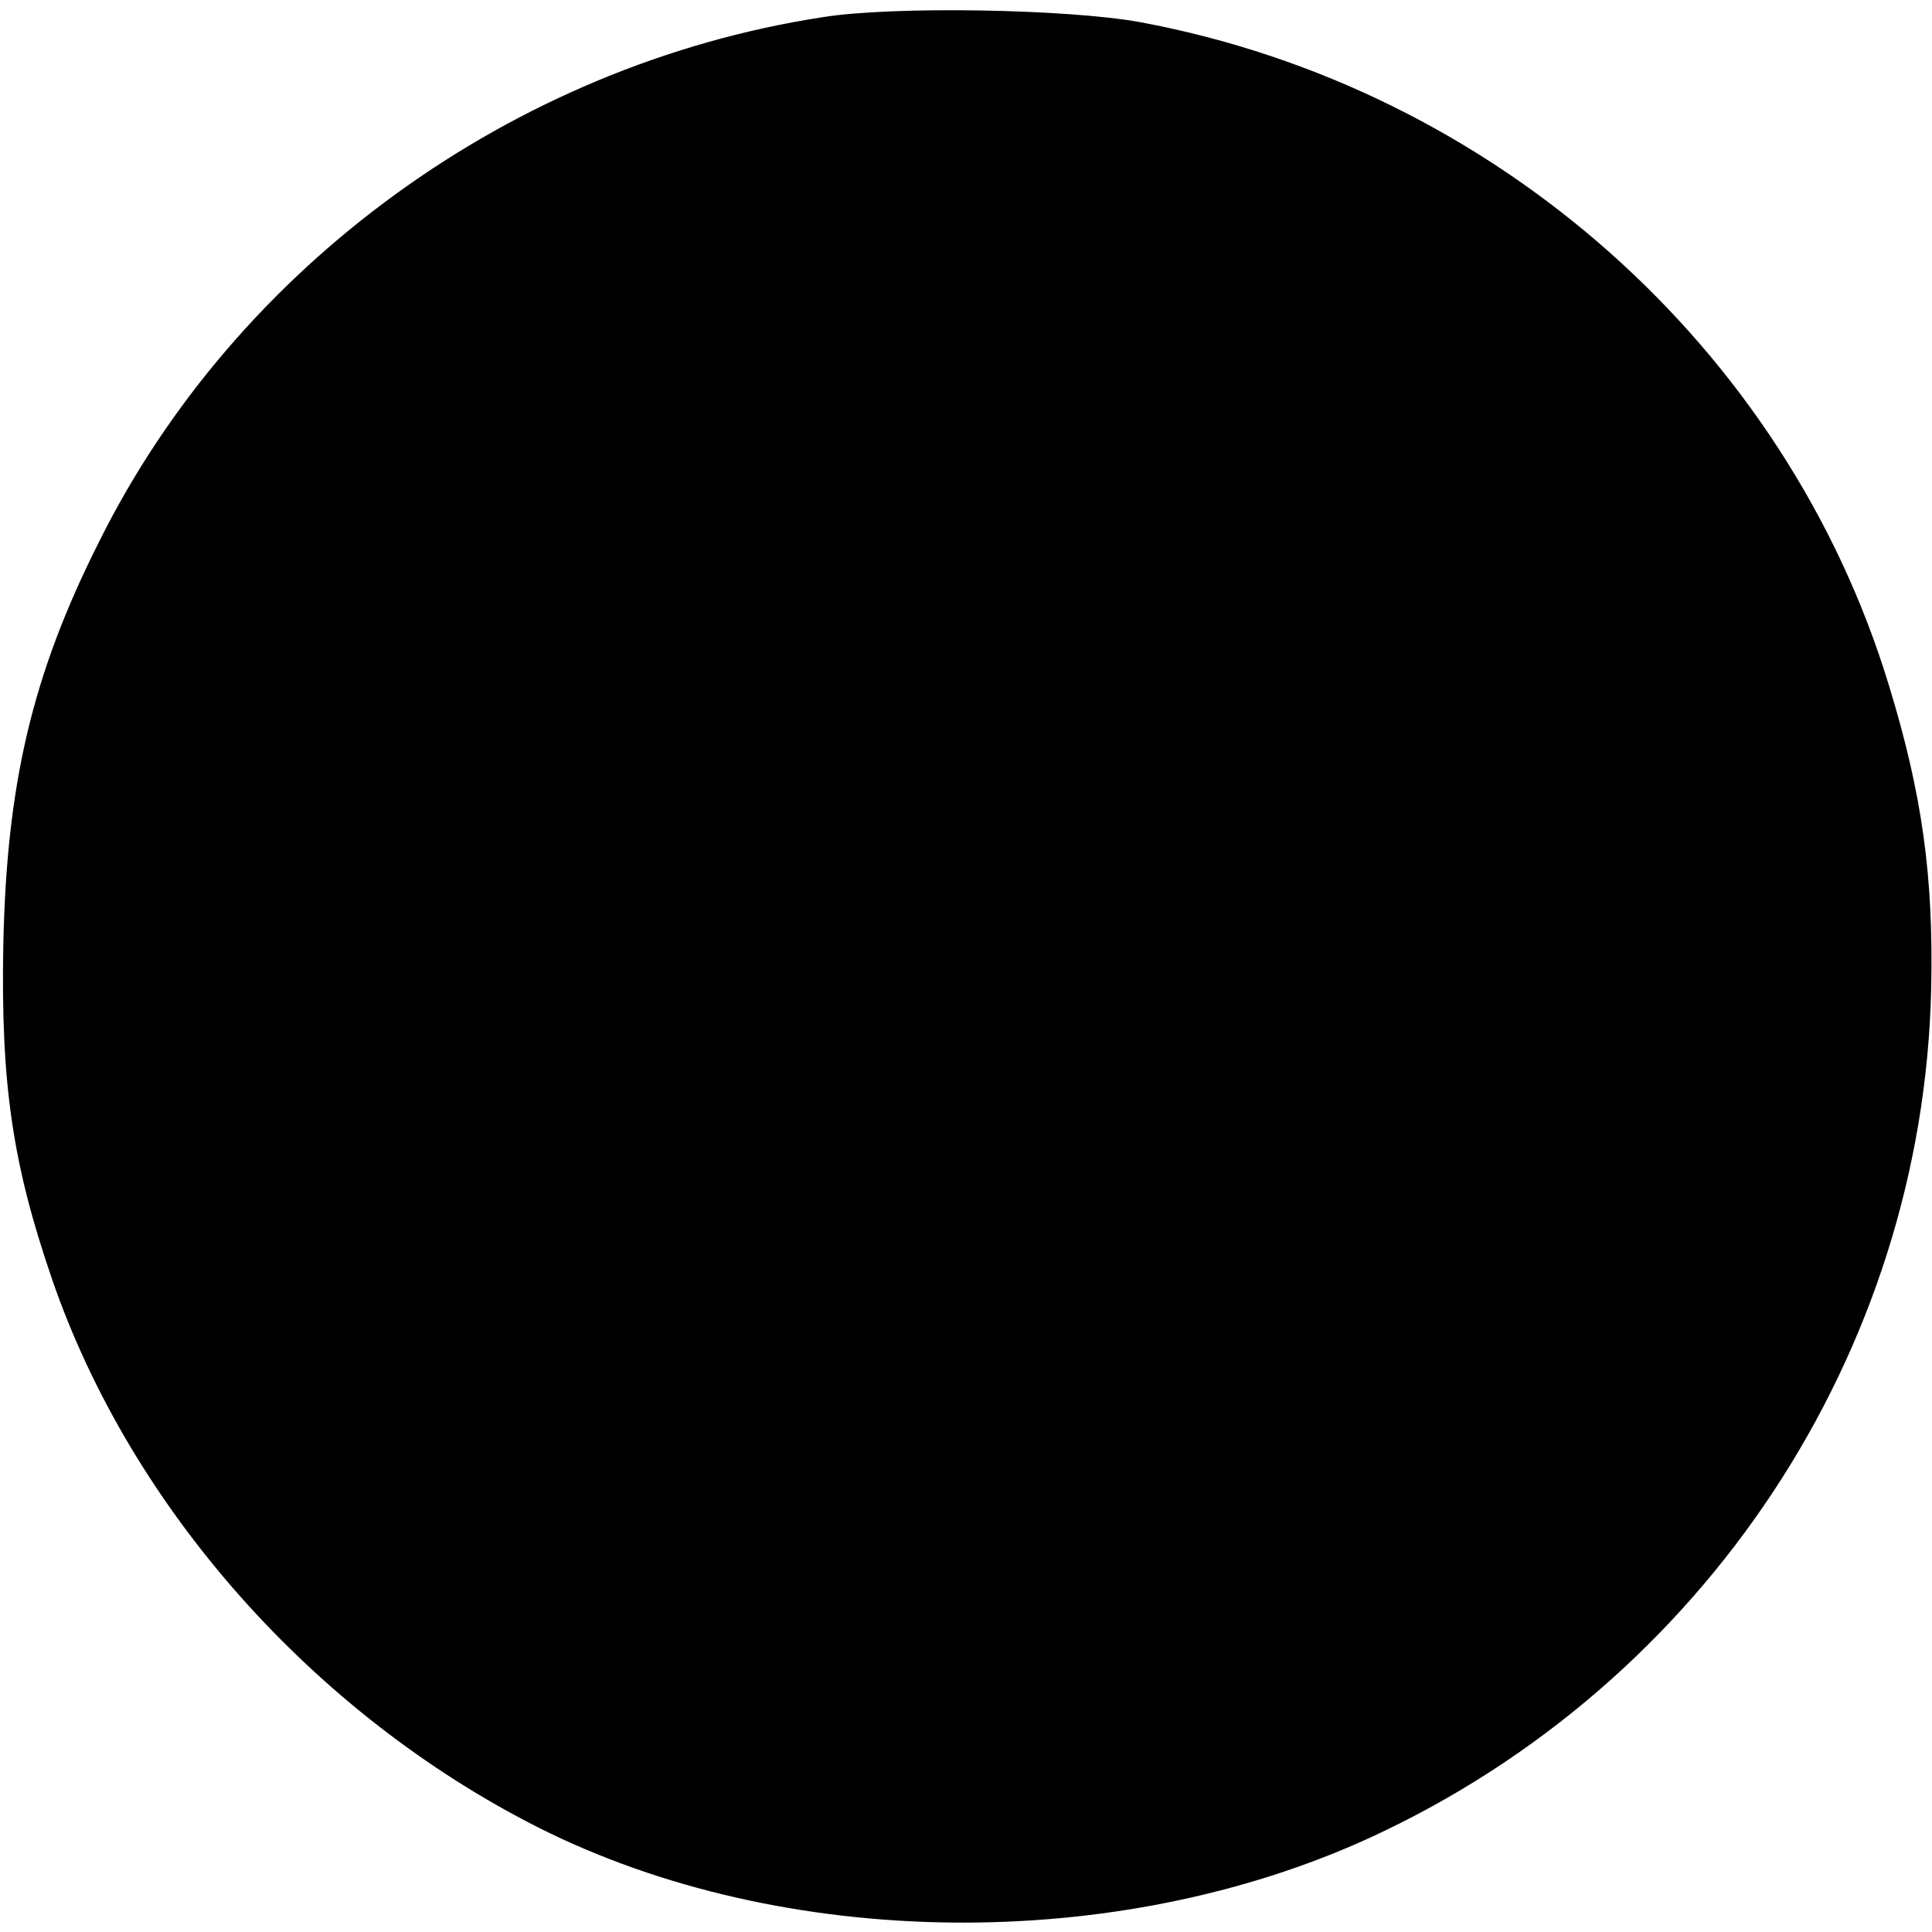
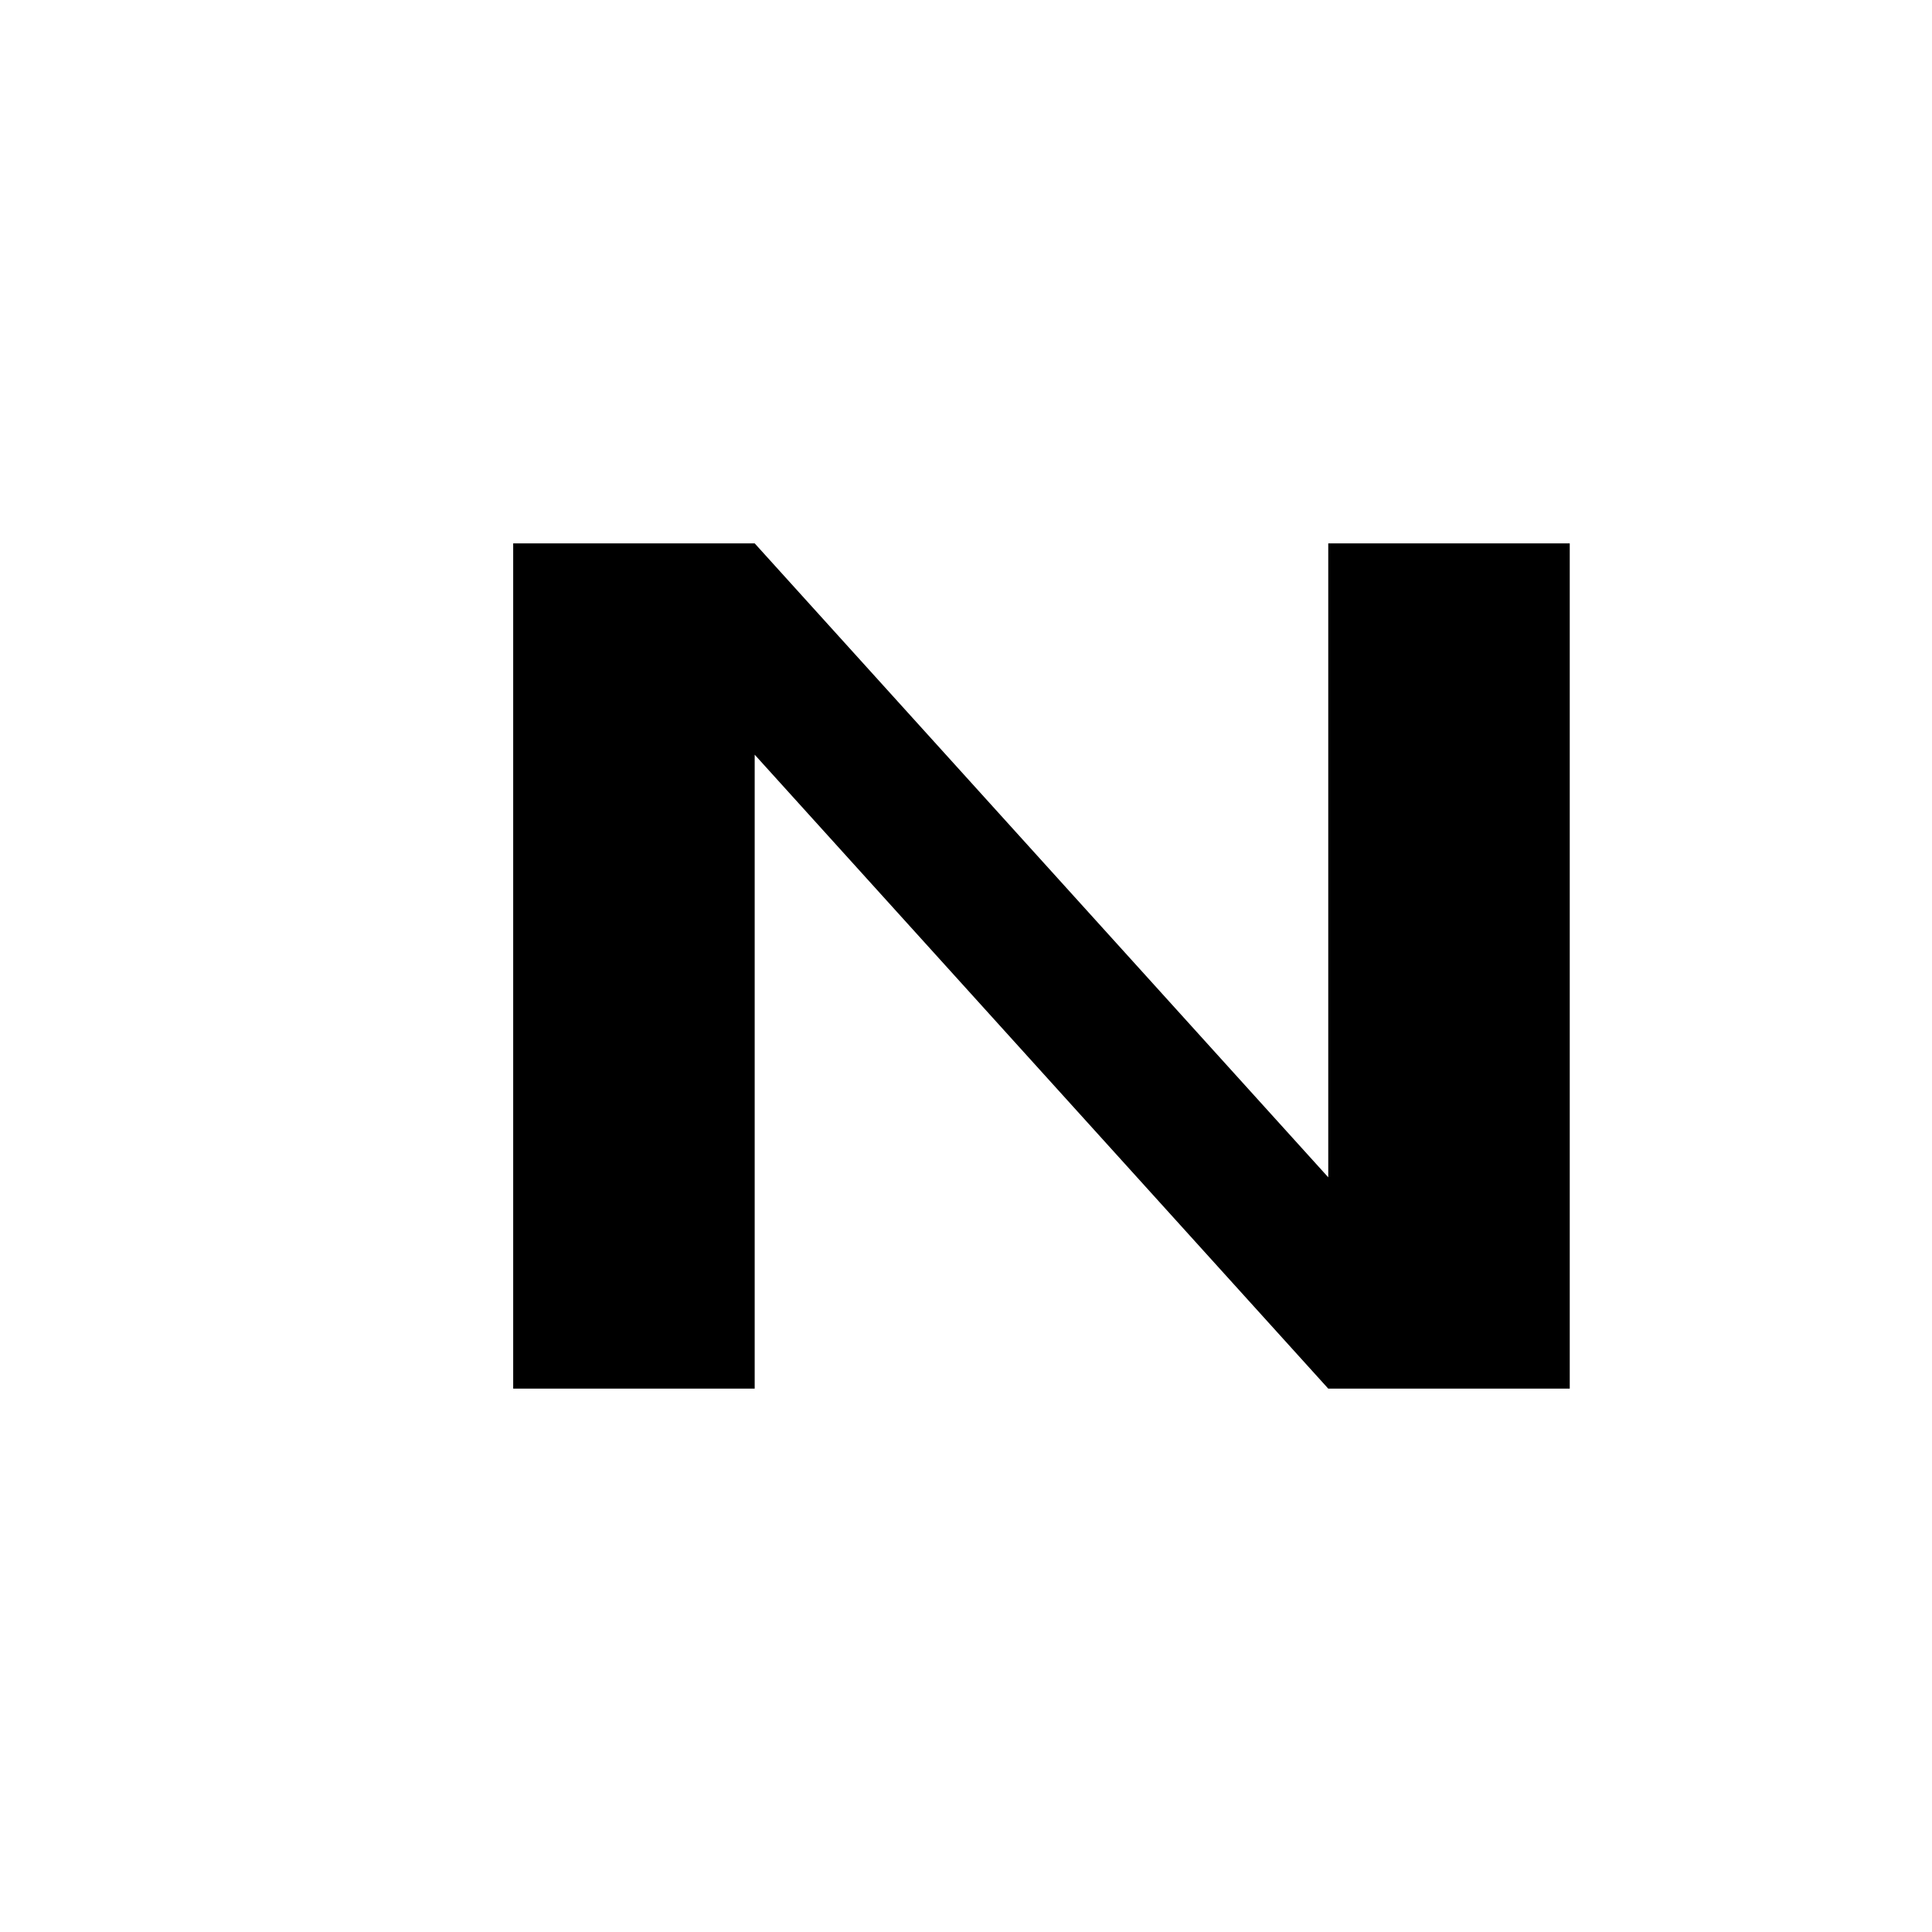
- <svg xmlns="http://www.w3.org/2000/svg" version="1.0" width="235pt" height="235pt" viewBox="0 0 235 235" preserveAspectRatio="xMidYMid meet">
-   <g transform="translate(0,235) scale(0.1,-0.1)" fill="#000000" stroke="none">
-     <path d="M1000 2329 c-376 -58 -713 -302 -880 -639 -81 -161 -112 -294 -116 -490 -3 -168 11 -265 59 -405 96 -280 319 -530 592 -668 298 -150 703 -154 1012 -12 406 187 672 589 682 1032 3 137 -11 237 -51 368 -125 413 -481 728 -911 808 -87 16 -301 20 -387 6z" />
-   </g>
+ <svg xmlns="http://www.w3.org/2000/svg" viewBox="0 0 128 128">
+   <path d="M34 92V36h16l38 42V36h16v56H88L50 50v42H34z" />
</svg>
